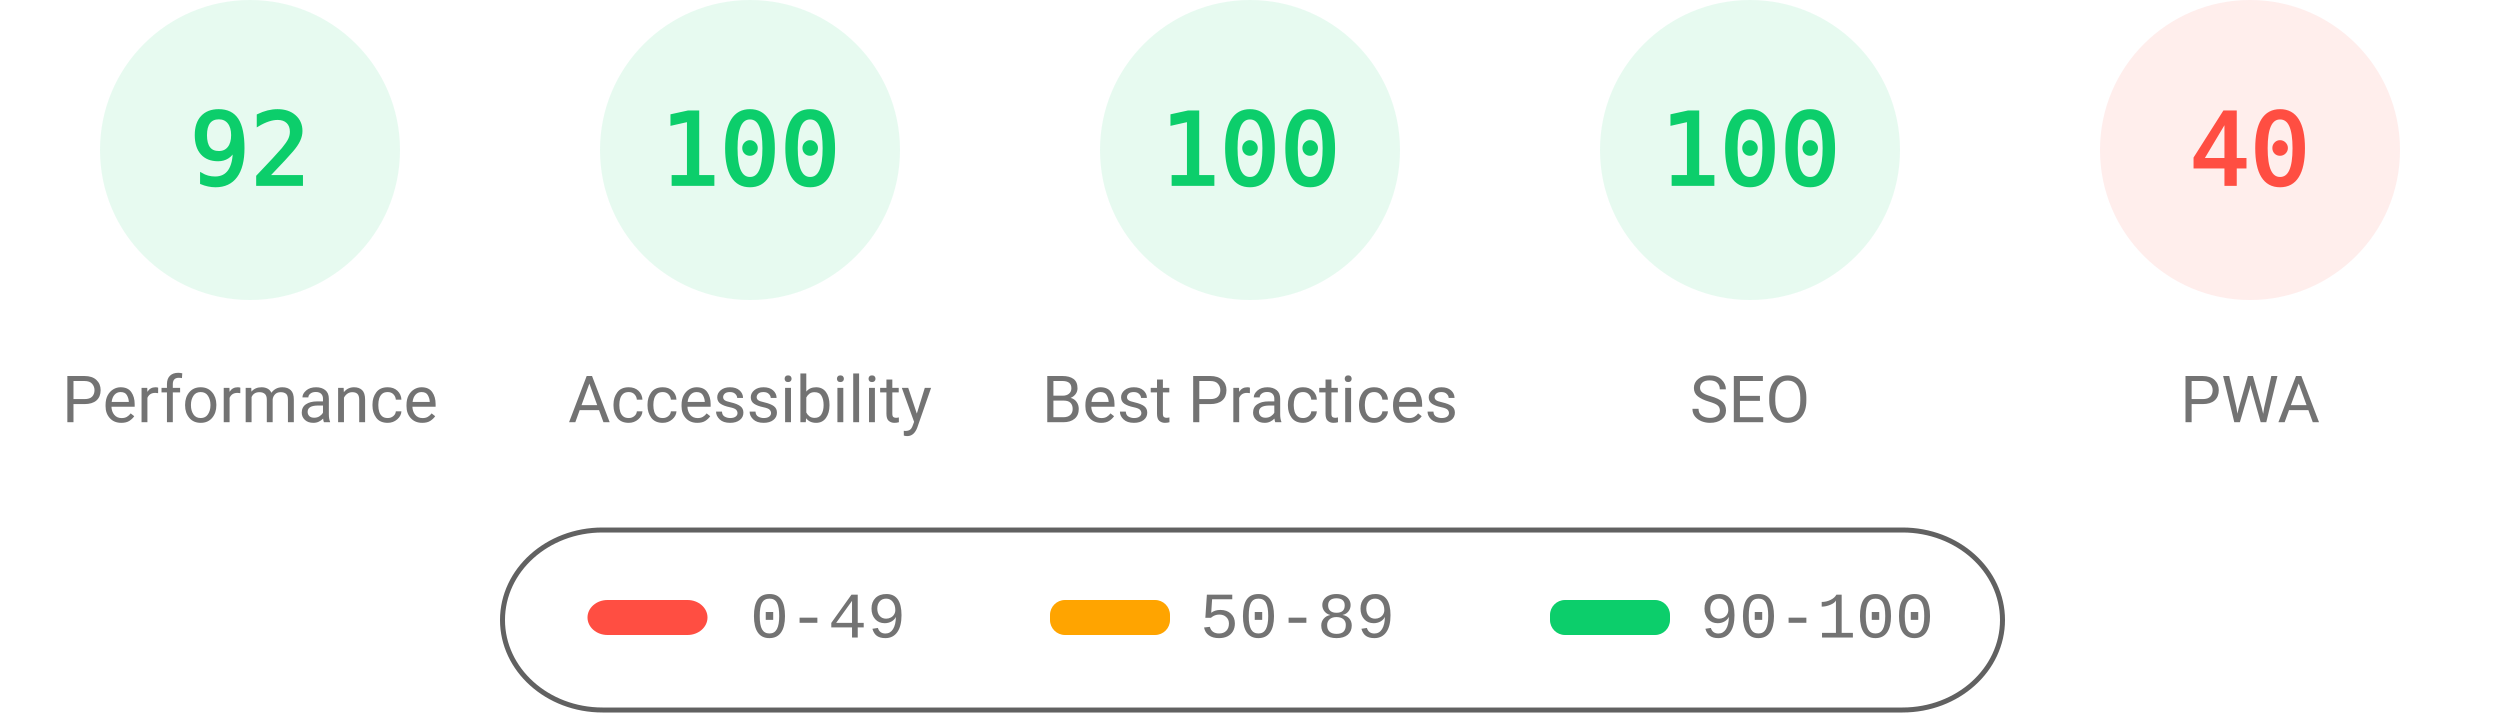
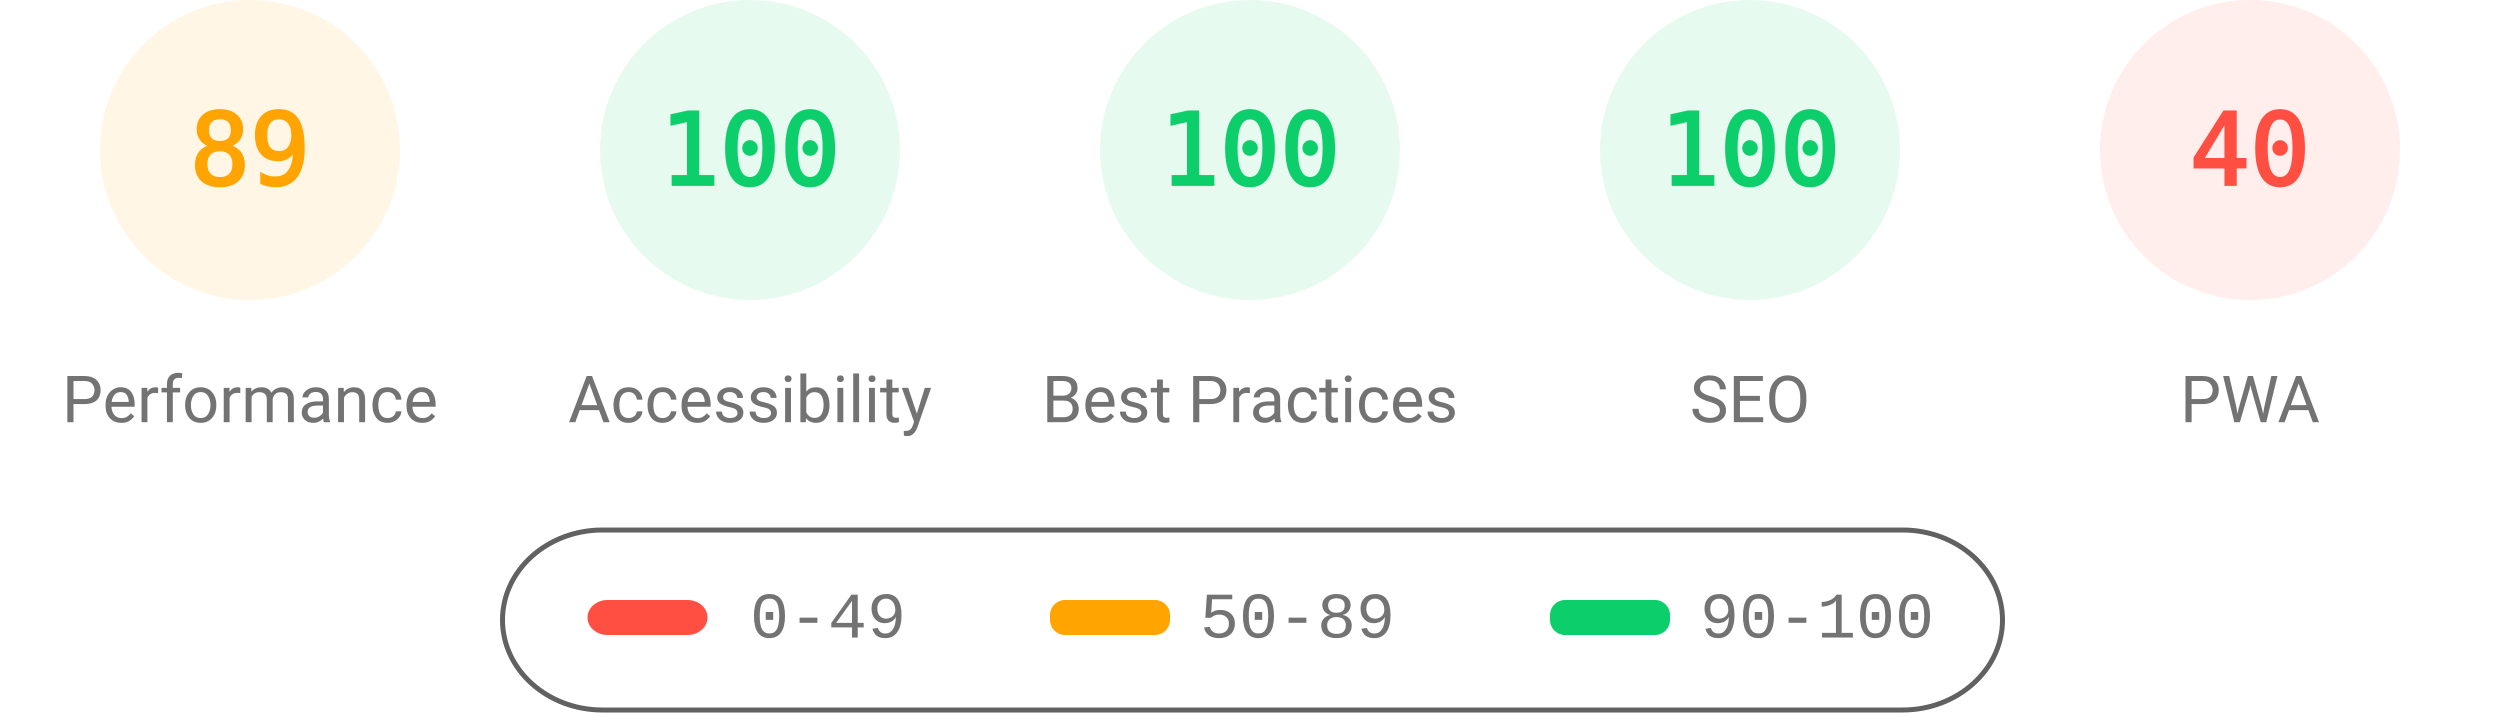
<svg xmlns="http://www.w3.org/2000/svg" fill="none" width="1000" height="285">
  <style>.gauge-base{opacity:.1}.gauge-arc{fill:none;animation-delay:250ms;stroke-linecap:round;transform:rotate(-90deg);transform-origin:100px 60px;animation:load-gauge 1s ease forwards}.guage-text{font-size:40px;font-family:monospace;text-align:center}.guage-red{color:#ff4e42;fill:#ff4e42;stroke:#ff4e42}.guage-orange{color:#ffa400;fill:#ffa400;stroke:#ffa400}.guage-green{color:#0cce6b;fill:#0cce6b;stroke:#0cce6b}.guage-undefined{color:#5c5c5c;fill:#5c5c5c;stroke:#5c5c5c}.guage-title{color:#737373;fill:#737373;stroke:none;font-size:26px;line-height:26px;font-family:Roboto,Halvetica,Arial,sans-serif}@keyframes load-gauge{from{stroke-dasharray:0 352.858}}</style>
-   <svg class="guage-div guage-perf guage-green" viewBox="0 0 200 200" width="200" height="200">
+   <svg class="guage-div guage-perf guage-orange" viewBox="0 0 200 200" width="200" height="200">
    <circle class="gauge-base" r="56" cx="100" cy="60" stroke-width="8" />
-     <circle class="gauge-arc guage-arc-1" r="56" cx="100" cy="60" stroke-width="8" style="stroke-dasharray:323.709,351.858" />
-     <text class="guage-text" x="100" y="60" alignment-baseline="central" dominant-baseline="central" text-anchor="middle">92</text>
+     <circle class="gauge-arc guage-arc-1" r="56" cx="100" cy="60" stroke-width="8" style="stroke-dasharray:313.154,351.858" />
+     <text class="guage-text" x="100" y="60" alignment-baseline="central" dominant-baseline="central" text-anchor="middle">89</text>
    <text class="guage-title" x="100" y="160" alignment-baseline="central" dominant-baseline="central" text-anchor="middle">Performance</text>
  </svg>
  <svg class="guage-div guage-acc guage-green" viewBox="0 0 200 200" width="200" height="200" x="200">
    <circle class="gauge-base" r="56" cx="100" cy="60" stroke-width="8" />
    <circle class="gauge-arc guage-arc-2" r="56" cx="100" cy="60" stroke-width="8" style="stroke-dasharray:351.858,351.858" />
    <text class="guage-text" x="100" y="60" alignment-baseline="central" dominant-baseline="central" text-anchor="middle">100</text>
    <text class="guage-title" x="100" y="160" alignment-baseline="central" dominant-baseline="central" text-anchor="middle">Accessibility</text>
  </svg>
  <svg class="guage-div guage-best guage-green" viewBox="0 0 200 200" width="200" height="200" x="400">
    <circle class="gauge-base" r="56" cx="100" cy="60" stroke-width="8" />
    <circle class="gauge-arc guage-arc-3" r="56" cx="100" cy="60" stroke-width="8" style="stroke-dasharray:351.858,351.858" />
    <text class="guage-text" x="100" y="60" alignment-baseline="central" dominant-baseline="central" text-anchor="middle">100</text>
    <text class="guage-title" x="100" y="160" alignment-baseline="central" dominant-baseline="central" text-anchor="middle">Best Practices</text>
  </svg>
  <svg class="guage-div guage-seo guage-green" viewBox="0 0 200 200" width="200" height="200" x="600">
    <circle class="gauge-base" r="56" cx="100" cy="60" stroke-width="8" />
    <circle class="gauge-arc guage-arc-4" r="56" cx="100" cy="60" stroke-width="8" style="stroke-dasharray:351.858,351.858" />
    <text class="guage-text" x="100" y="60" alignment-baseline="central" dominant-baseline="central" text-anchor="middle">100</text>
    <text class="guage-title" x="100" y="160" alignment-baseline="central" dominant-baseline="central" text-anchor="middle">SEO</text>
  </svg>
  <svg class="guage-div guage-pwa guage-red" viewBox="0 0 200 200" width="200" height="200" x="800">
    <circle class="gauge-base" r="56" cx="100" cy="60" stroke-width="8" />
    <circle class="gauge-arc guage-arc-4" r="56" cx="100" cy="60" stroke-width="8" style="stroke-dasharray:140.743,351.858" />
    <text class="guage-text" x="100" y="60" alignment-baseline="central" dominant-baseline="central" text-anchor="middle">40</text>
    <text class="guage-title" x="100" y="160" alignment-baseline="central" dominant-baseline="central" text-anchor="middle">PWA</text>
  </svg>
  <svg width="604" height="76" x="200" y="210">
    <path fill="none" id="canvas_background" d="M-1-1h604v80H-1z" />
    <rect fill-opacity="0" stroke="#616161" stroke-width="2" rx="40" id="svg_2" height="72" width="600" y="2" x="1" fill="#000" />
    <rect stroke="#000" rx="8" id="svg_3" height="14" width="48" y="30" x="35" stroke-opacity="null" stroke-width="0" fill="#ff4e42" />
    <rect stroke="#000" rx="6" id="svg_4" height="14" width="48" y="30" x="220" stroke-opacity="null" stroke-width="0" fill="#ffa400" />
    <rect stroke="#000" rx="6" id="svg_5" height="14" width="48" y="30" x="420" stroke-opacity="null" stroke-width="0" fill="#0cce6b" />
    <text xml:space="preserve" text-anchor="start" font-family="'Courier New', Courier, monospace" font-size="26" id="svg_6" y="45" x="100" stroke-opacity="null" stroke-width="0" stroke="#000" fill="#737373">0-49</text>
    <text xml:space="preserve" text-anchor="start" font-family="'Courier New', Courier, monospace" font-size="26" id="svg_7" y="45" x="280" stroke-opacity="null" stroke-width="0" stroke="#000" fill="#737373">50-89</text>
    <text xml:space="preserve" text-anchor="start" font-family="'Courier New', Courier, monospace" font-size="26" id="svg_8" y="45" x="480" stroke-opacity="null" stroke-width="0" stroke="#000" fill="#737373">90-100</text>
  </svg>
</svg>
